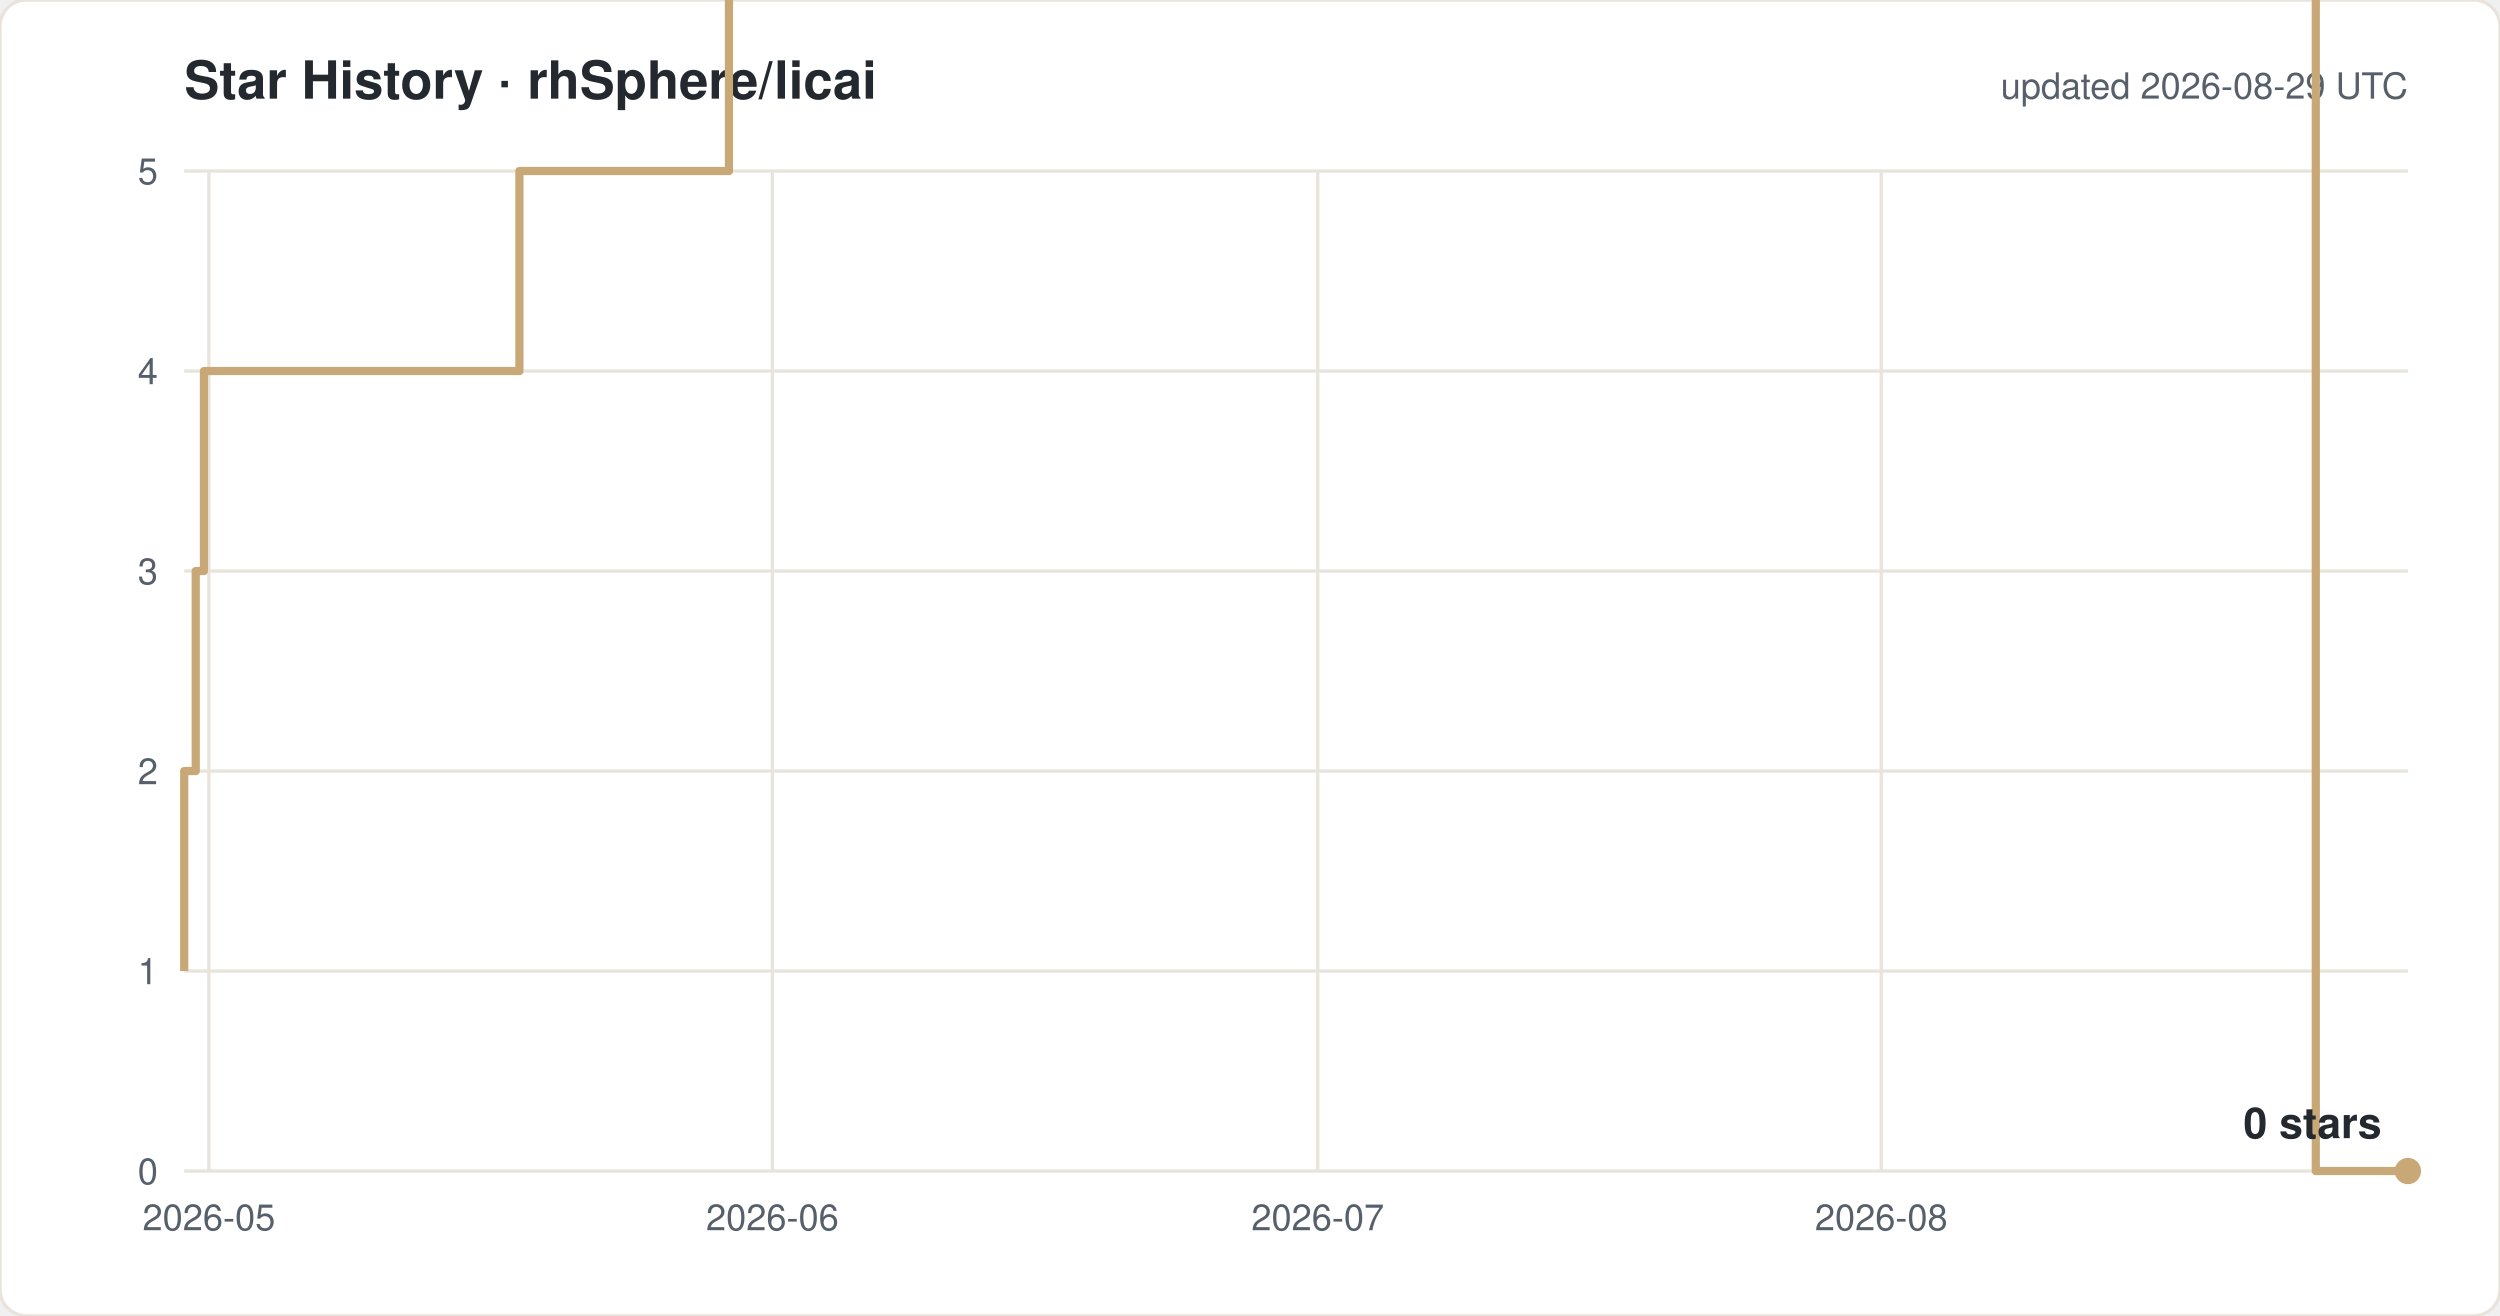
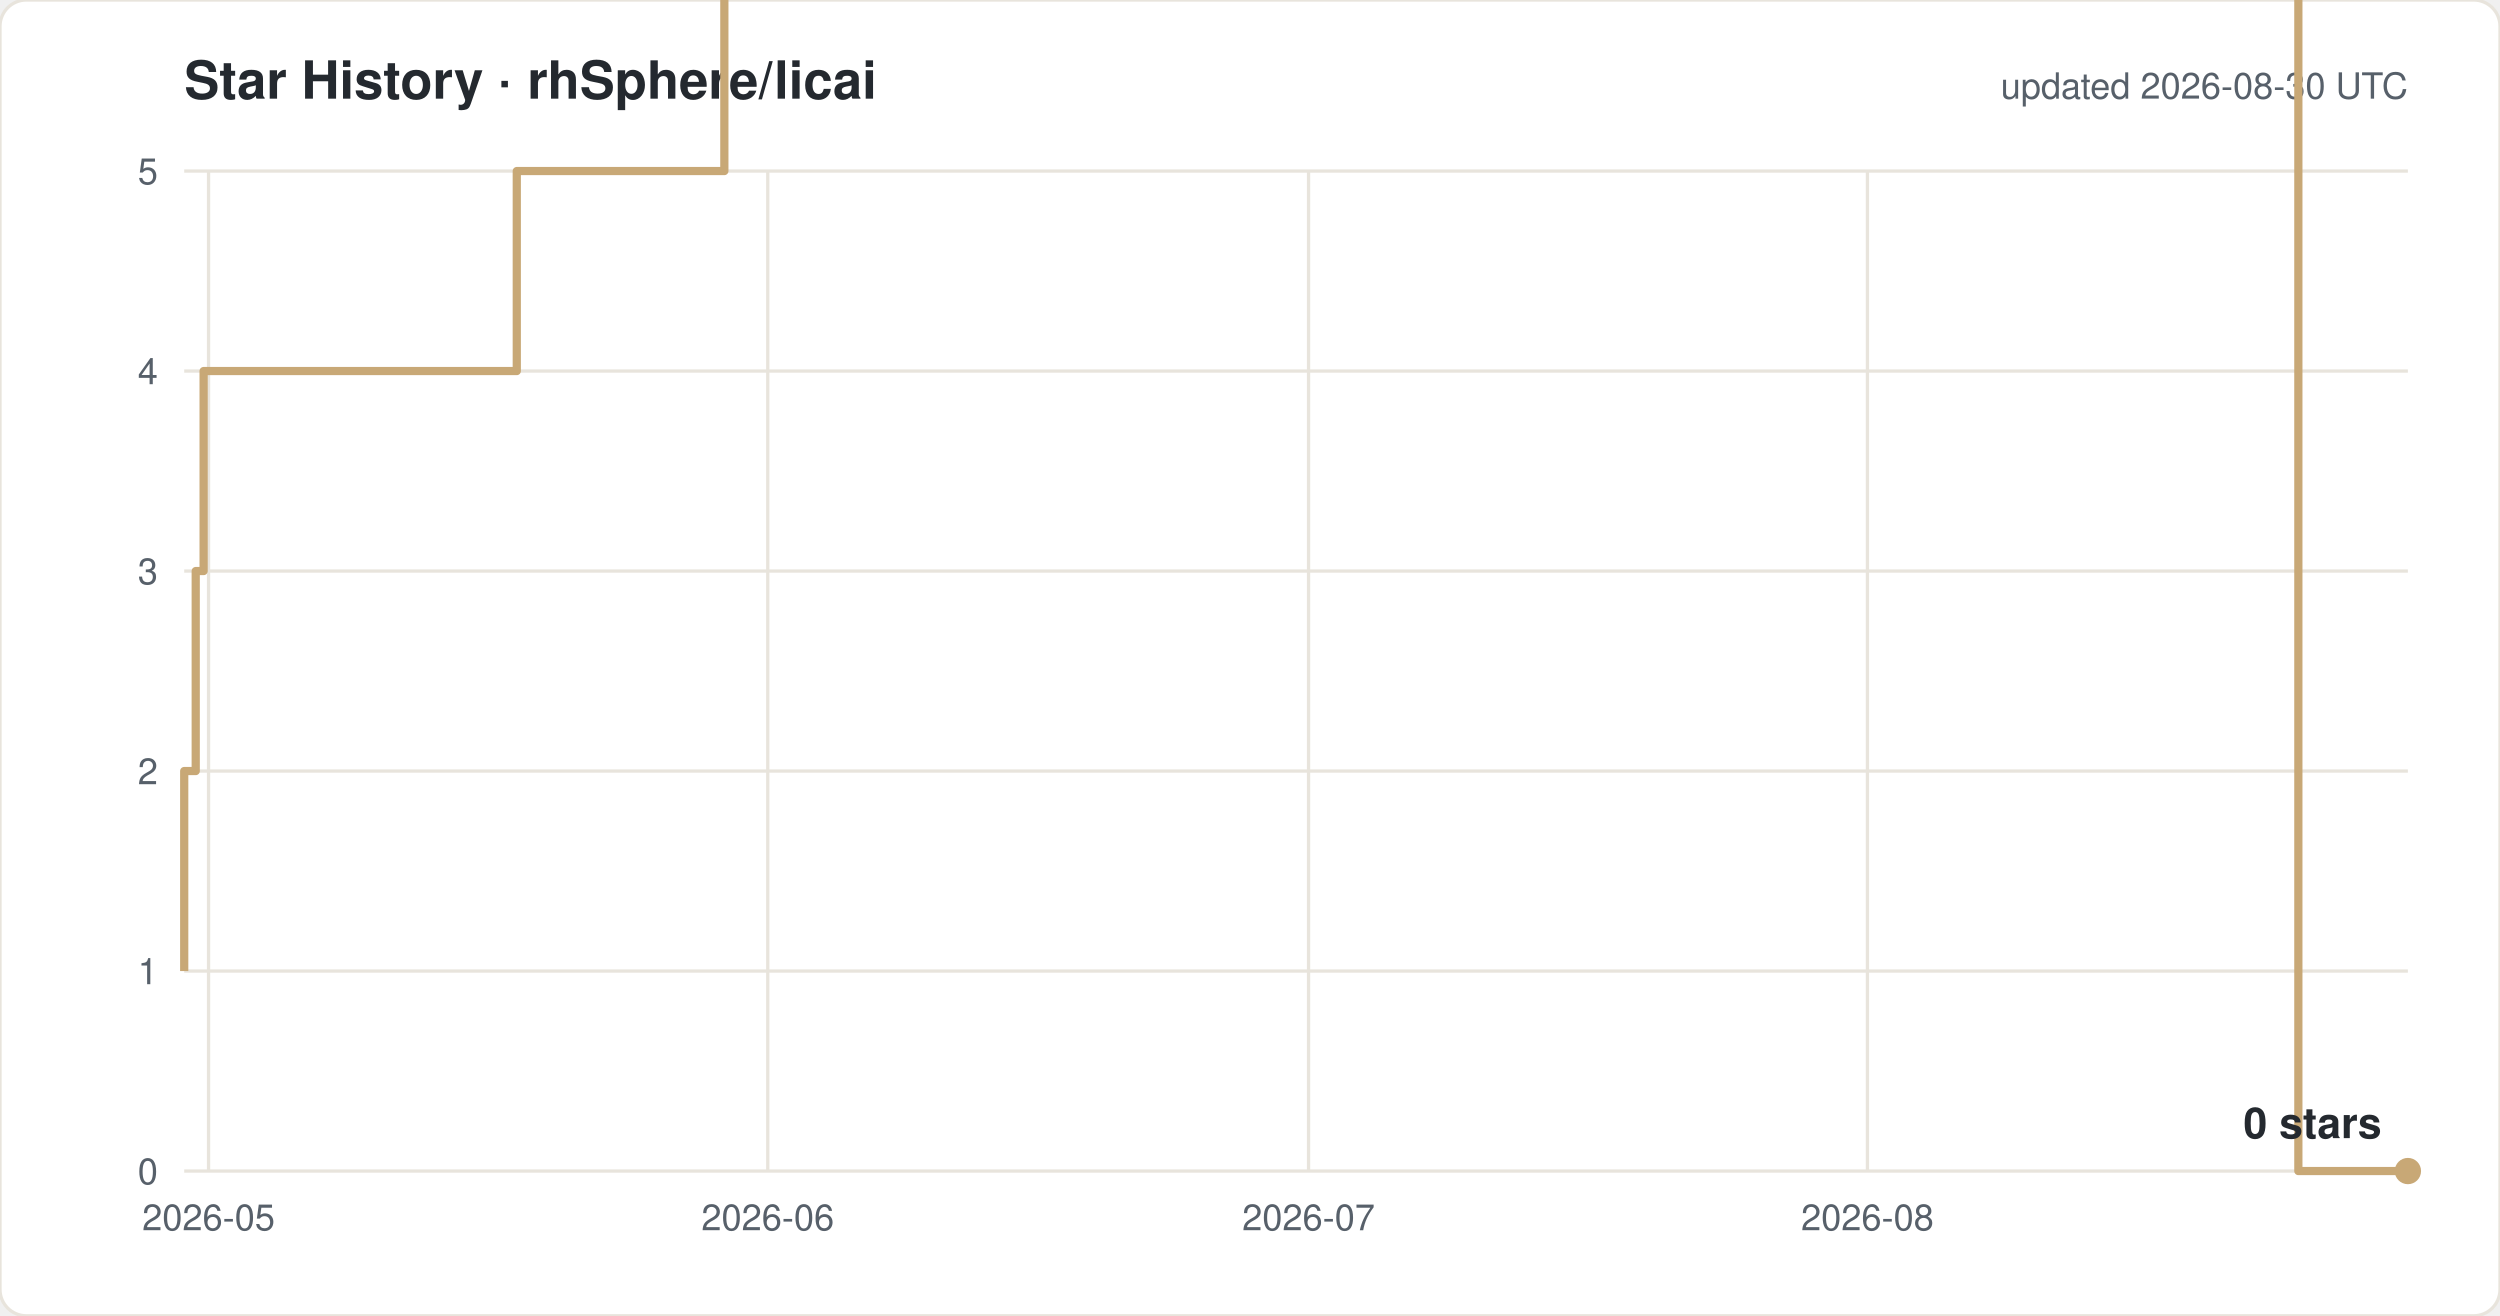
<svg xmlns="http://www.w3.org/2000/svg" width="760" height="400" viewBox="0 0 760 400" font-family="-apple-system,Segoe UI,Helvetica,Arial,sans-serif">
  <rect width="760" height="400" rx="8" fill="#ffffff" stroke="#e8e4dc" />
  <text x="56" y="30" font-size="16" font-weight="600" fill="#24292f">Star History · rhSphere/licai</text>
-   <text x="732" y="30" font-size="11" fill="#57606a" text-anchor="end">updated 2026-08-29 UTC</text>
+   <text x="732" y="30" font-size="11" fill="#57606a" text-anchor="end">updated 2026-08-30 UTC</text>
  <line x1="56" y1="356.0" x2="732" y2="356.0" stroke="#e8e4dc" />
  <text x="48" y="360.0" font-size="11" fill="#57606a" text-anchor="end">0</text>
  <line x1="56" y1="295.2" x2="732" y2="295.2" stroke="#e8e4dc" />
  <text x="48" y="299.2" font-size="11" fill="#57606a" text-anchor="end">1</text>
  <line x1="56" y1="234.4" x2="732" y2="234.4" stroke="#e8e4dc" />
  <text x="48" y="238.4" font-size="11" fill="#57606a" text-anchor="end">2</text>
  <line x1="56" y1="173.6" x2="732" y2="173.6" stroke="#e8e4dc" />
  <text x="48" y="177.6" font-size="11" fill="#57606a" text-anchor="end">3</text>
  <line x1="56" y1="112.8" x2="732" y2="112.8" stroke="#e8e4dc" />
  <text x="48" y="116.8" font-size="11" fill="#57606a" text-anchor="end">4</text>
  <line x1="56" y1="52.0" x2="732" y2="52.0" stroke="#e8e4dc" />
  <text x="48" y="56.0" font-size="11" fill="#57606a" text-anchor="end">5</text>
-   <line x1="63.5" y1="52" x2="63.5" y2="356" stroke="#e8e4dc" />
-   <text x="63.5" y="374" font-size="11" fill="#57606a" text-anchor="middle">2026-05</text>
-   <line x1="234.8" y1="52" x2="234.8" y2="356" stroke="#e8e4dc" />
-   <text x="234.8" y="374" font-size="11" fill="#57606a" text-anchor="middle">2026-06</text>
-   <line x1="400.6" y1="52" x2="400.6" y2="356" stroke="#e8e4dc" />
-   <text x="400.6" y="374" font-size="11" fill="#57606a" text-anchor="middle">2026-07</text>
-   <line x1="571.9" y1="52" x2="571.9" y2="356" stroke="#e8e4dc" />
-   <text x="571.9" y="374" font-size="11" fill="#57606a" text-anchor="middle">2026-08</text>
-   <path d="M 56.0 295.2 H 56.0 V 234.4 H 59.5 V 173.6 H 62.0 V 112.8 H 157.9 V 52.0 H 221.6 V -8.8 H 232.7 V -69.6 H 247.8 V -130.4 H 318.6 V -191.2 H 337.5 V -252.0 H 353.8 V -312.8 H 357.6 V -373.6 H 358.3 V -434.4 H 363.5 V -495.2 H 371.0 V -556.0 H 387.7 V -616.8 H 393.0 V -677.6 H 393.4 V -738.4 H 396.8 V -799.2 H 402.1 V -860.0 H 412.5 V -920.8 H 413.0 V -981.6 H 420.4 V -1042.4 H 447.2 V -1103.2 H 447.4 V -1164.0 H 465.0 V -1224.8 H 479.3 V -1285.6 H 480.6 V -1346.4 H 480.8 V -1407.2 H 484.3 V -1468.0 H 513.1 V -1528.8 H 519.0 V -1589.6 H 525.4 V -1650.4 H 533.7 V -1711.2 H 560.4 V -1832.8 H 566.0 V -1893.6 H 599.2 V -1954.4 H 621.1 V -2015.2 H 643.3 V -2076.0 H 659.7 V -2136.8 H 665.3 V -2197.6 H 670.8 V -2136.8 H 692.9 V -2197.6 H 704.0 V 356.0 H 732.0" fill="none" stroke="#c8a876" stroke-width="2.5" stroke-linejoin="round" />
+   <line x1="63.4" y1="52" x2="63.4" y2="356" stroke="#e8e4dc" />
+   <text x="63.4" y="374" font-size="11" fill="#57606a" text-anchor="middle">2026-05</text>
+   <line x1="233.4" y1="52" x2="233.4" y2="356" stroke="#e8e4dc" />
+   <text x="233.4" y="374" font-size="11" fill="#57606a" text-anchor="middle">2026-06</text>
+   <line x1="397.8" y1="52" x2="397.8" y2="356" stroke="#e8e4dc" />
+   <text x="397.8" y="374" font-size="11" fill="#57606a" text-anchor="middle">2026-07</text>
+   <line x1="567.7" y1="52" x2="567.7" y2="356" stroke="#e8e4dc" />
+   <text x="567.7" y="374" font-size="11" fill="#57606a" text-anchor="middle">2026-08</text>
+   <path d="M 56.0 295.2 H 56.0 V 234.4 H 59.5 V 173.6 H 61.9 V 112.8 H 157.1 V 52.0 H 220.2 V -8.8 H 231.2 V -69.6 H 246.3 V -130.4 H 316.5 V -191.2 H 335.2 V -252.0 H 351.3 V -312.8 H 355.1 V -373.6 H 355.9 V -434.4 H 360.9 V -495.2 H 368.5 V -556.0 H 385.0 V -616.8 H 390.2 V -677.6 H 390.6 V -738.4 H 394.1 V -799.2 H 399.3 V -860.0 H 409.6 V -920.8 H 410.1 V -981.6 H 417.4 V -1042.4 H 444.0 V -1103.2 H 444.2 V -1164.0 H 461.6 V -1224.8 H 475.8 V -1285.6 H 477.2 V -1346.4 H 477.3 V -1407.2 H 480.8 V -1468.0 H 509.4 V -1528.8 H 515.2 V -1589.6 H 521.6 V -1650.4 H 529.8 V -1711.2 H 556.3 V -1832.8 H 561.8 V -1893.6 H 594.7 V -1954.4 H 616.5 V -2015.2 H 638.5 V -2076.0 H 654.8 V -2136.8 H 660.3 V -2197.6 H 665.8 V -2136.8 H 687.7 V -2197.6 H 698.7 V 356.0 H 732.0" fill="none" stroke="#c8a876" stroke-width="2.5" stroke-linejoin="round" />
  <circle cx="732.0" cy="356.0" r="4" fill="#c8a876" />
  <text x="724.0" y="346.0" font-size="13" font-weight="600" fill="#24292f" text-anchor="end">0 stars</text>
</svg>
